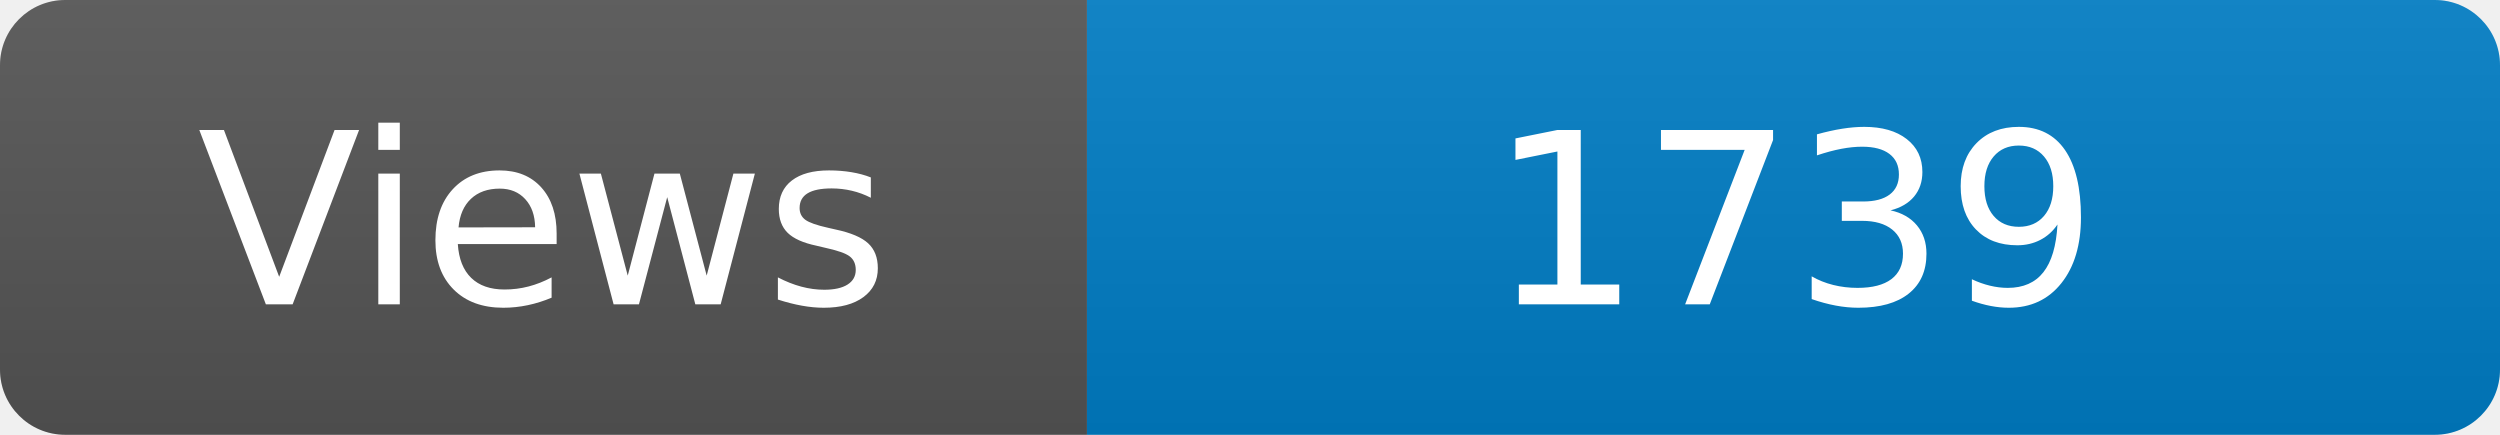
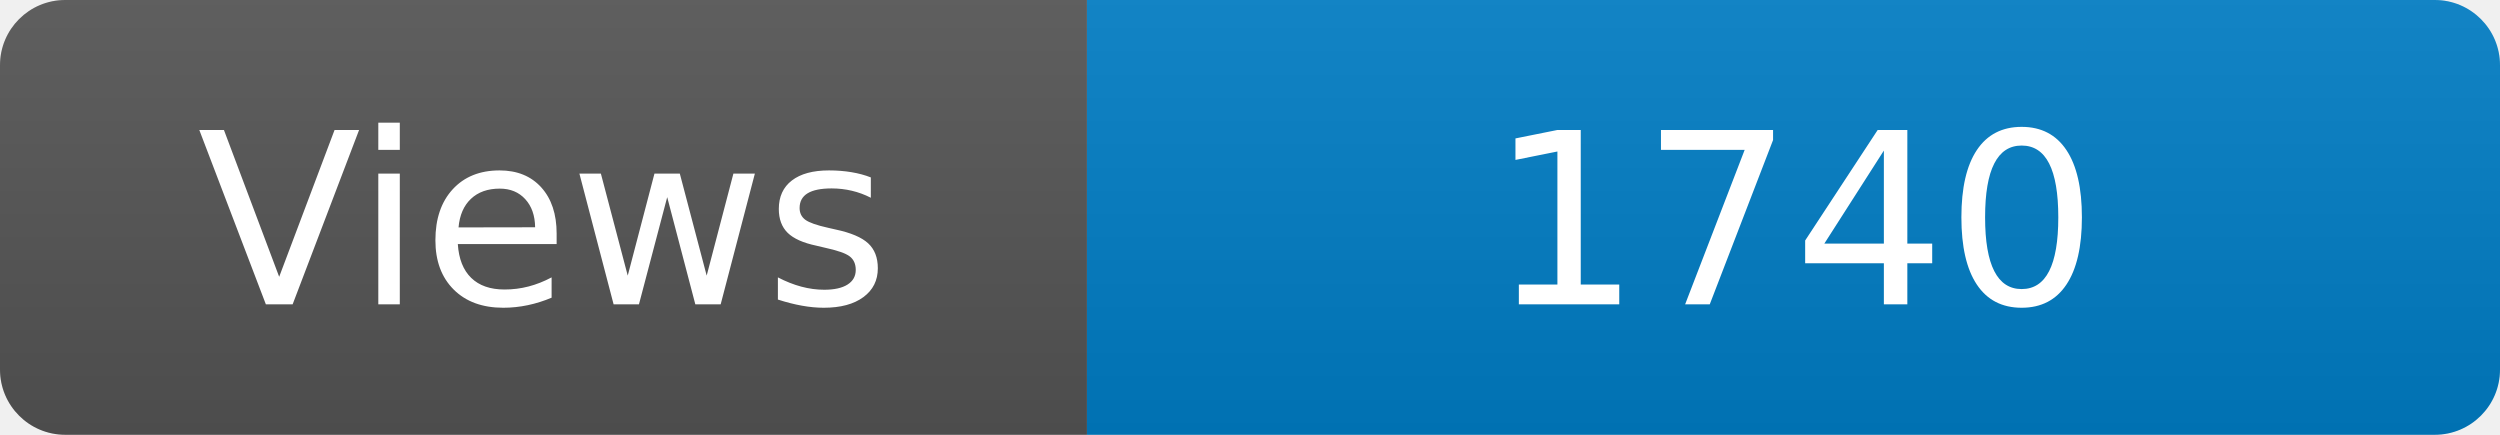
<svg xmlns="http://www.w3.org/2000/svg" width="115" height="20" role="img" aria-label="Maintained?: yes">
  <linearGradient id="s" x2="0" y2="100%">
    <stop offset="0" stop-color="#bbb" stop-opacity=".1" />
    <stop offset="1" stop-opacity=".1" />
  </linearGradient>
  <clipPath id="r">
    <rect width="115" height="20" rx="3" fill="#fff" />
  </clipPath>
  <g clip-path="url(#r)">
    <rect width="50" height="20" fill="#555" />
    <rect x="50" width="160" height="20" fill="#007ec6" />
    <rect width="115" height="20" fill="url(#s)" />
  </g>
  <g fill="#fff" text-anchor="middle" font-family="Verdana,Geneva,DejaVu Sans,sans-serif" font-size="110">
    <text x="250" y="140" transform="scale(.1)" fill="#fff">Views</text>
-     <text x="825" y="140" transform="scale(.1)" fill="#fff">1739</text>
+     <text x="825" y="140" transform="scale(.1)" fill="#fff">1740</text>
  </g>
</svg>
